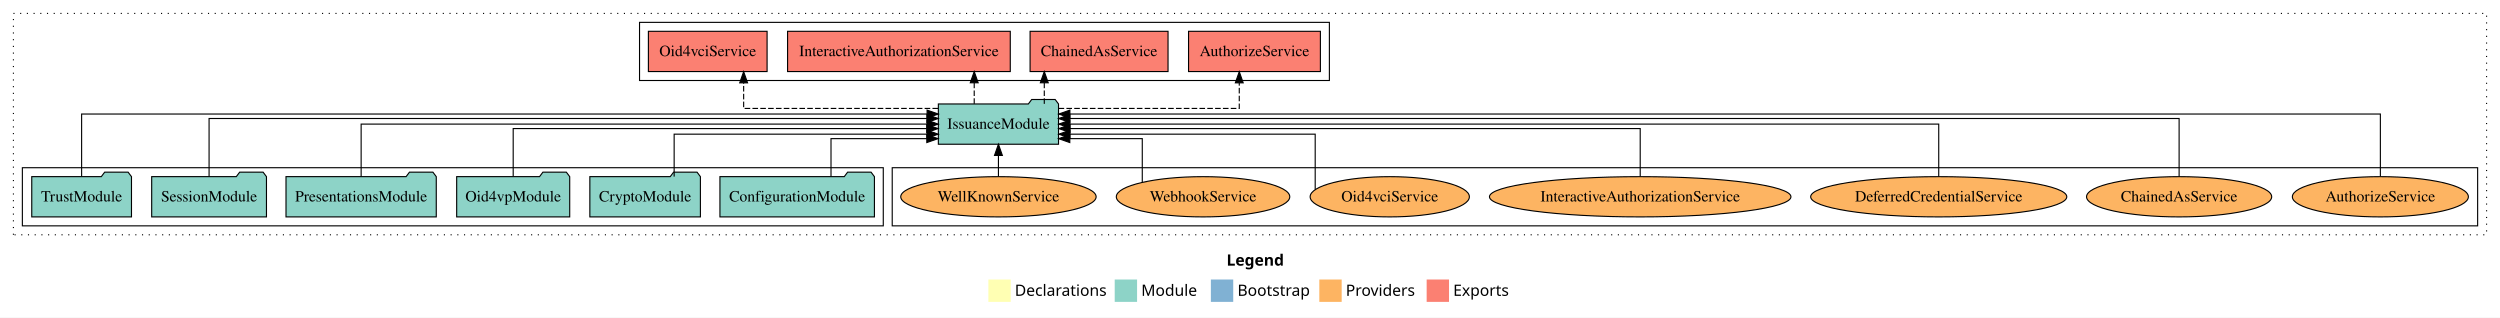
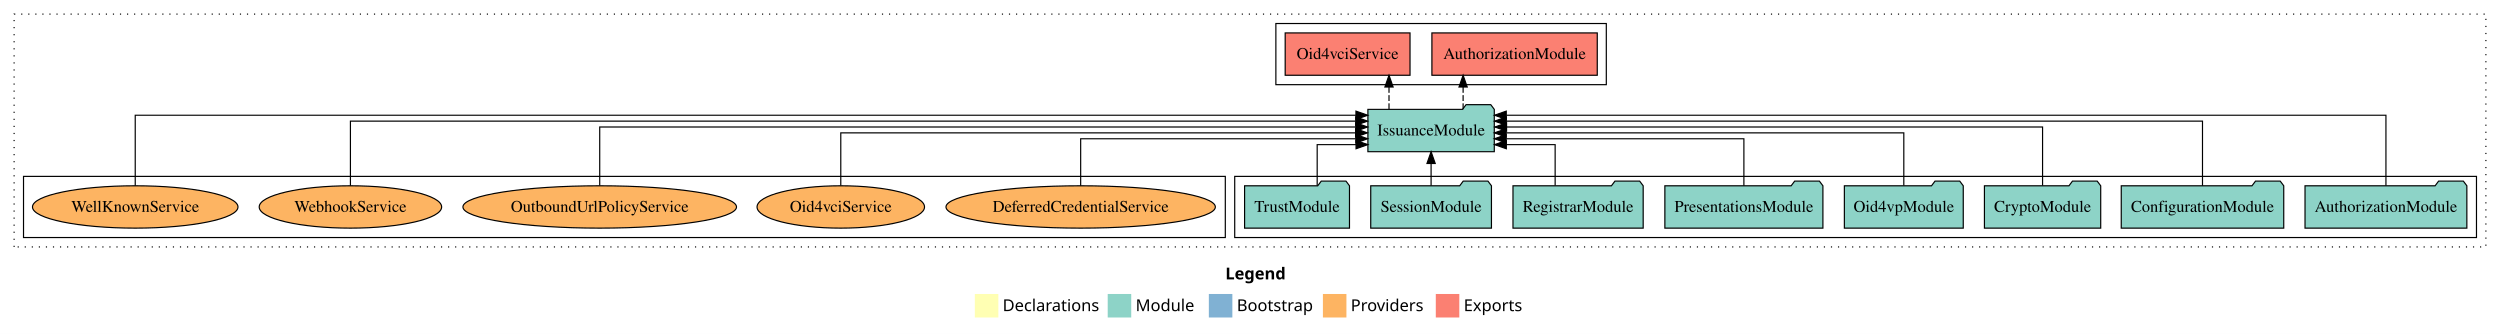
- <svg xmlns="http://www.w3.org/2000/svg" width="2236pt" height="284pt" viewBox="0.00 0.00 2236.00 284.00">
+ <svg xmlns="http://www.w3.org/2000/svg" width="2126pt" height="284pt" viewBox="0.00 0.00 2126.00 284.00">
  <g id="graph0" class="graph" transform="scale(1 1) rotate(0) translate(4 280)">
-     <polygon fill="white" stroke="transparent" points="-4,4 -4,-280 2232,-280 2232,4 -4,4" />
-     <text text-anchor="start" x="1093.01" y="-42.4" font-family="Times-12" font-weight="bold" font-size="14.00">Legend</text>
-     <polygon fill="#ffffb3" stroke="transparent" points="880,-10 880,-30 900,-30 900,-10 880,-10" />
-     <text text-anchor="start" x="903.63" y="-15.4" font-family="Times-12" font-size="14.00">  Declarations</text>
-     <polygon fill="#8dd3c7" stroke="transparent" points="993,-10 993,-30 1013,-30 1013,-10 993,-10" />
-     <text text-anchor="start" x="1016.73" y="-15.4" font-family="Times-12" font-size="14.00">  Module</text>
-     <polygon fill="#80b1d3" stroke="transparent" points="1079,-10 1079,-30 1099,-30 1099,-10 1079,-10" />
-     <text text-anchor="start" x="1102.78" y="-15.4" font-family="Times-12" font-size="14.00">  Bootstrap</text>
-     <polygon fill="#fdb462" stroke="transparent" points="1176,-10 1176,-30 1196,-30 1196,-10 1176,-10" />
-     <text text-anchor="start" x="1199.67" y="-15.4" font-family="Times-12" font-size="14.00">  Providers</text>
-     <polygon fill="#fb8072" stroke="transparent" points="1272,-10 1272,-30 1292,-30 1292,-10 1272,-10" />
-     <text text-anchor="start" x="1295.73" y="-15.4" font-family="Times-12" font-size="14.00">  Exports</text>
+     <polygon fill="white" stroke="transparent" points="-4,4 -4,-280 2122,-280 2122,4 -4,4" />
+     <text text-anchor="start" x="1038.01" y="-42.4" font-family="Times-12" font-weight="bold" font-size="14.00">Legend</text>
+     <polygon fill="#ffffb3" stroke="transparent" points="825,-10 825,-30 845,-30 845,-10 825,-10" />
+     <text text-anchor="start" x="848.63" y="-15.4" font-family="Times-12" font-size="14.00">  Declarations</text>
+     <polygon fill="#8dd3c7" stroke="transparent" points="938,-10 938,-30 958,-30 958,-10 938,-10" />
+     <text text-anchor="start" x="961.73" y="-15.4" font-family="Times-12" font-size="14.00">  Module</text>
+     <polygon fill="#80b1d3" stroke="transparent" points="1024,-10 1024,-30 1044,-30 1044,-10 1024,-10" />
+     <text text-anchor="start" x="1047.78" y="-15.4" font-family="Times-12" font-size="14.00">  Bootstrap</text>
+     <polygon fill="#fdb462" stroke="transparent" points="1121,-10 1121,-30 1141,-30 1141,-10 1121,-10" />
+     <text text-anchor="start" x="1144.67" y="-15.4" font-family="Times-12" font-size="14.00">  Providers</text>
+     <polygon fill="#fb8072" stroke="transparent" points="1217,-10 1217,-30 1237,-30 1237,-10 1217,-10" />
+     <text text-anchor="start" x="1240.73" y="-15.4" font-family="Times-12" font-size="14.00">  Exports</text>
    <g id="clust1" class="cluster">
-       <polygon fill="none" stroke="black" stroke-dasharray="1,5" points="8,-70 8,-268 2220,-268 2220,-70 8,-70" />
+       <polygon fill="none" stroke="black" stroke-dasharray="1,5" points="8,-70 8,-268 2110,-268 2110,-70 8,-70" />
+     </g>
+     <g id="clust4" class="cluster">
+       <polygon fill="none" stroke="black" points="1081,-208 1081,-260 1362,-260 1362,-208 1081,-208" />
+     </g>
+     <g id="clust3" class="cluster">
+       <polygon fill="none" stroke="black" points="1046,-78 1046,-130 2102,-130 2102,-78 1046,-78" />
    </g>
    <g id="clust6" class="cluster">
-       <polygon fill="none" stroke="black" points="794,-78 794,-130 2212,-130 2212,-78 794,-78" />
-     </g>
-     <g id="clust4" class="cluster">
-       <polygon fill="none" stroke="black" points="568,-208 568,-260 1185,-260 1185,-208 568,-208" />
-     </g>
-     <g id="clust3" class="cluster">
-       <polygon fill="none" stroke="black" points="16,-78 16,-130 786,-130 786,-78 16,-78" />
+       <polygon fill="none" stroke="black" points="16,-78 16,-130 1038,-130 1038,-78 16,-78" />
    </g>
    <g id="node1" class="node">
-       <polygon fill="#8dd3c7" stroke="black" points="778.09,-122 775.09,-126 754.09,-126 751.09,-122 639.91,-122 639.91,-86 778.09,-86 778.09,-122" />
-       <text text-anchor="middle" x="709" y="-99.8" font-family="Times,serif" font-size="14.00">ConfigurationModule</text>
+       <polygon fill="#8dd3c7" stroke="black" points="2093.81,-122 2090.81,-126 2069.81,-126 2066.81,-122 1956.19,-122 1956.19,-86 2093.81,-86 2093.81,-122" />
+       <text text-anchor="middle" x="2025" y="-99.8" font-family="Times,serif" font-size="14.00">AuthorizationModule</text>
+     </g>
+     <g id="node9" class="node">
+       <polygon fill="#8dd3c7" stroke="black" points="1266.74,-187 1263.74,-191 1242.74,-191 1239.74,-187 1159.26,-187 1159.26,-151 1266.74,-151 1266.74,-187" />
+       <text text-anchor="middle" x="1213" y="-164.8" font-family="Times,serif" font-size="14.00">IssuanceModule</text>
+     </g>
+     <g id="edge1" class="edge">
+       <path fill="none" stroke="black" d="M2025,-122.09C2025,-145.13 2025,-182 2025,-182 2025,-182 1276.91,-182 1276.91,-182" />
+       <polygon fill="black" stroke="black" points="1276.91,-178.5 1266.91,-182 1276.91,-185.5 1276.91,-178.5" />
+     </g>
+     <g id="node2" class="node">
+       <polygon fill="#8dd3c7" stroke="black" points="1938.09,-122 1935.09,-126 1914.09,-126 1911.09,-122 1799.91,-122 1799.91,-86 1938.09,-86 1938.09,-122" />
+       <text text-anchor="middle" x="1869" y="-99.8" font-family="Times,serif" font-size="14.00">ConfigurationModule</text>
+     </g>
+     <g id="edge2" class="edge">
+       <path fill="none" stroke="black" d="M1869,-122.04C1869,-143.66 1869,-177 1869,-177 1869,-177 1276.96,-177 1276.96,-177" />
+       <polygon fill="black" stroke="black" points="1276.96,-173.5 1266.96,-177 1276.96,-180.5 1276.96,-173.5" />
+     </g>
+     <g id="node3" class="node">
+       <polygon fill="#8dd3c7" stroke="black" points="1782.44,-122 1779.44,-126 1758.44,-126 1755.44,-122 1683.56,-122 1683.56,-86 1782.44,-86 1782.44,-122" />
+       <text text-anchor="middle" x="1733" y="-99.8" font-family="Times,serif" font-size="14.00">CryptoModule</text>
+     </g>
+     <g id="edge3" class="edge">
+       <path fill="none" stroke="black" d="M1733,-122.22C1733,-142.37 1733,-172 1733,-172 1733,-172 1277.18,-172 1277.18,-172" />
+       <polygon fill="black" stroke="black" points="1277.18,-168.5 1267.18,-172 1277.18,-175.5 1277.18,-168.5" />
+     </g>
+     <g id="node4" class="node">
+       <polygon fill="#8dd3c7" stroke="black" points="1665.55,-122 1662.55,-126 1641.55,-126 1638.55,-122 1564.45,-122 1564.45,-86 1665.55,-86 1665.55,-122" />
+       <text text-anchor="middle" x="1615" y="-99.8" font-family="Times,serif" font-size="14.00">Oid4vpModule</text>
+     </g>
+     <g id="edge4" class="edge">
+       <path fill="none" stroke="black" d="M1615,-122.22C1615,-140.83 1615,-167 1615,-167 1615,-167 1276.8,-167 1276.8,-167" />
+       <polygon fill="black" stroke="black" points="1276.8,-163.5 1266.8,-167 1276.8,-170.5 1276.8,-163.5" />
+     </g>
+     <g id="node5" class="node">
+       <polygon fill="#8dd3c7" stroke="black" points="1546.2,-122 1543.2,-126 1522.2,-126 1519.2,-122 1411.8,-122 1411.8,-86 1546.2,-86 1546.2,-122" />
+       <text text-anchor="middle" x="1479" y="-99.8" font-family="Times,serif" font-size="14.00">PresentationsModule</text>
+     </g>
+     <g id="edge5" class="edge">
+       <path fill="none" stroke="black" d="M1479,-122.03C1479,-139.06 1479,-162 1479,-162 1479,-162 1276.83,-162 1276.83,-162" />
+       <polygon fill="black" stroke="black" points="1276.83,-158.5 1266.83,-162 1276.83,-165.5 1276.83,-158.5" />
+     </g>
+     <g id="node6" class="node">
+       <polygon fill="#8dd3c7" stroke="black" points="1393.36,-122 1390.36,-126 1369.36,-126 1366.36,-122 1282.64,-122 1282.64,-86 1393.36,-86 1393.36,-122" />
+       <text text-anchor="middle" x="1338" y="-99.8" font-family="Times,serif" font-size="14.00">RegistrarModule</text>
+     </g>
+     <g id="edge6" class="edge">
+       <path fill="none" stroke="black" d="M1318.49,-122.24C1318.49,-137.57 1318.49,-157 1318.49,-157 1318.49,-157 1276.98,-157 1276.98,-157" />
+       <polygon fill="black" stroke="black" points="1276.98,-153.5 1266.98,-157 1276.98,-160.5 1276.98,-153.5" />
    </g>
    <g id="node7" class="node">
-       <polygon fill="#8dd3c7" stroke="black" points="942.74,-187 939.74,-191 918.74,-191 915.74,-187 835.26,-187 835.26,-151 942.74,-151 942.74,-187" />
-       <text text-anchor="middle" x="889" y="-164.8" font-family="Times,serif" font-size="14.00">IssuanceModule</text>
+       <polygon fill="#8dd3c7" stroke="black" points="1264.33,-122 1261.33,-126 1240.33,-126 1237.33,-122 1161.67,-122 1161.67,-86 1264.33,-86 1264.33,-122" />
+       <text text-anchor="middle" x="1213" y="-99.8" font-family="Times,serif" font-size="14.00">SessionModule</text>
    </g>
-     <g id="edge1" class="edge">
-       <path fill="none" stroke="black" d="M739.25,-122.19C739.25,-137.18 739.25,-156 739.25,-156 739.25,-156 824.94,-156 824.94,-156" />
-       <polygon fill="black" stroke="black" points="824.94,-159.5 834.94,-156 824.94,-152.5 824.94,-159.5" />
-     </g>
-     <g id="node2" class="node">
-       <polygon fill="#8dd3c7" stroke="black" points="622.44,-122 619.44,-126 598.44,-126 595.44,-122 523.56,-122 523.56,-86 622.44,-86 622.44,-122" />
-       <text text-anchor="middle" x="573" y="-99.8" font-family="Times,serif" font-size="14.00">CryptoModule</text>
-     </g>
-     <g id="edge2" class="edge">
-       <path fill="none" stroke="black" d="M598.96,-122.03C598.96,-138.4 598.96,-160 598.96,-160 598.96,-160 825.13,-160 825.13,-160" />
-       <polygon fill="black" stroke="black" points="825.13,-163.5 835.13,-160 825.13,-156.5 825.13,-163.5" />
-     </g>
-     <g id="node3" class="node">
-       <polygon fill="#8dd3c7" stroke="black" points="505.55,-122 502.55,-126 481.55,-126 478.55,-122 404.45,-122 404.45,-86 505.55,-86 505.55,-122" />
-       <text text-anchor="middle" x="455" y="-99.8" font-family="Times,serif" font-size="14.00">Oid4vpModule</text>
-     </g>
-     <g id="edge3" class="edge">
-       <path fill="none" stroke="black" d="M455,-122.3C455,-140.27 455,-165 455,-165 455,-165 824.91,-165 824.91,-165" />
-       <polygon fill="black" stroke="black" points="824.91,-168.5 834.91,-165 824.91,-161.5 824.91,-168.5" />
-     </g>
-     <g id="node4" class="node">
-       <polygon fill="#8dd3c7" stroke="black" points="386.2,-122 383.2,-126 362.2,-126 359.2,-122 251.8,-122 251.8,-86 386.2,-86 386.2,-122" />
-       <text text-anchor="middle" x="319" y="-99.8" font-family="Times,serif" font-size="14.00">PresentationsModule</text>
-     </g>
-     <g id="edge4" class="edge">
-       <path fill="none" stroke="black" d="M319,-122.11C319,-141.34 319,-169 319,-169 319,-169 825.12,-169 825.12,-169" />
-       <polygon fill="black" stroke="black" points="825.12,-172.5 835.12,-169 825.12,-165.5 825.12,-172.5" />
-     </g>
-     <g id="node5" class="node">
-       <polygon fill="#8dd3c7" stroke="black" points="234.33,-122 231.33,-126 210.33,-126 207.33,-122 131.67,-122 131.67,-86 234.33,-86 234.33,-122" />
-       <text text-anchor="middle" x="183" y="-99.8" font-family="Times,serif" font-size="14.00">SessionModule</text>
-     </g>
-     <g id="edge5" class="edge">
-       <path fill="none" stroke="black" d="M183,-122.03C183,-142.77 183,-174 183,-174 183,-174 825.07,-174 825.07,-174" />
-       <polygon fill="black" stroke="black" points="825.07,-177.5 835.07,-174 825.07,-170.5 825.07,-177.5" />
-     </g>
-     <g id="node6" class="node">
-       <polygon fill="#8dd3c7" stroke="black" points="113.6,-122 110.6,-126 89.6,-126 86.6,-122 24.4,-122 24.4,-86 113.6,-86 113.6,-122" />
-       <text text-anchor="middle" x="69" y="-99.8" font-family="Times,serif" font-size="14.00">TrustModule</text>
-     </g>
-     <g id="edge6" class="edge">
-       <path fill="none" stroke="black" d="M69,-122.29C69,-144.21 69,-178 69,-178 69,-178 825.2,-178 825.2,-178" />
-       <polygon fill="black" stroke="black" points="825.2,-181.5 835.2,-178 825.2,-174.5 825.2,-181.5" />
+     <g id="edge7" class="edge">
+       <path fill="none" stroke="black" d="M1213,-122.11C1213,-122.11 1213,-140.99 1213,-140.99" />
+       <polygon fill="black" stroke="black" points="1209.5,-140.99 1213,-150.99 1216.5,-140.99 1209.5,-140.99" />
    </g>
    <g id="node8" class="node">
-       <polygon fill="#fb8072" stroke="black" points="1176.96,-252 1059.04,-252 1059.04,-216 1176.96,-216 1176.96,-252" />
-       <text text-anchor="middle" x="1118" y="-229.8" font-family="Times,serif" font-size="14.00">AuthorizeService </text>
-     </g>
-     <g id="edge7" class="edge">
-       <path fill="none" stroke="black" stroke-dasharray="5,2" d="M942.8,-183C1006.6,-183 1104.4,-183 1104.4,-183 1104.4,-183 1104.4,-205.88 1104.4,-205.88" />
-       <polygon fill="black" stroke="black" points="1100.9,-205.88 1104.4,-215.88 1107.9,-205.88 1100.9,-205.88" />
-     </g>
-     <g id="node9" class="node">
-       <polygon fill="#fb8072" stroke="black" points="1040.69,-252 917.31,-252 917.31,-216 1040.69,-216 1040.69,-252" />
-       <text text-anchor="middle" x="979" y="-229.8" font-family="Times,serif" font-size="14.00">ChainedAsService </text>
+       <polygon fill="#8dd3c7" stroke="black" points="1143.6,-122 1140.6,-126 1119.6,-126 1116.6,-122 1054.4,-122 1054.4,-86 1143.6,-86 1143.6,-122" />
+       <text text-anchor="middle" x="1099" y="-99.8" font-family="Times,serif" font-size="14.00">TrustModule</text>
    </g>
    <g id="edge8" class="edge">
-       <path fill="none" stroke="black" stroke-dasharray="5,2" d="M930.01,-187.11C930.01,-187.11 930.01,-205.99 930.01,-205.99" />
-       <polygon fill="black" stroke="black" points="926.51,-205.99 930.01,-215.99 933.51,-205.99 926.51,-205.99" />
+       <path fill="none" stroke="black" d="M1116.13,-122.24C1116.13,-137.57 1116.13,-157 1116.13,-157 1116.13,-157 1149.18,-157 1149.18,-157" />
+       <polygon fill="black" stroke="black" points="1149.18,-160.5 1159.18,-157 1149.18,-153.5 1149.18,-160.5" />
    </g>
    <g id="node10" class="node">
-       <polygon fill="#fb8072" stroke="black" points="899.59,-252 700.41,-252 700.41,-216 899.59,-216 899.59,-252" />
-       <text text-anchor="middle" x="800" y="-229.8" font-family="Times,serif" font-size="14.00">InteractiveAuthorizationService </text>
+       <polygon fill="#fb8072" stroke="black" points="1354.31,-252 1213.69,-252 1213.69,-216 1354.31,-216 1354.31,-252" />
+       <text text-anchor="middle" x="1284" y="-229.8" font-family="Times,serif" font-size="14.00">AuthorizationModule </text>
    </g>
    <g id="edge9" class="edge">
-       <path fill="none" stroke="black" stroke-dasharray="5,2" d="M867.34,-187.11C867.34,-187.11 867.34,-205.99 867.34,-205.99" />
-       <polygon fill="black" stroke="black" points="863.84,-205.99 867.34,-215.99 870.84,-205.99 863.84,-205.99" />
+       <path fill="none" stroke="black" stroke-dasharray="5,2" d="M1240.23,-187.11C1240.23,-187.11 1240.23,-205.99 1240.23,-205.99" />
+       <polygon fill="black" stroke="black" points="1236.73,-205.99 1240.23,-215.99 1243.73,-205.99 1236.73,-205.99" />
    </g>
    <g id="node11" class="node">
-       <polygon fill="#fb8072" stroke="black" points="682.08,-252 575.92,-252 575.92,-216 682.08,-216 682.08,-252" />
-       <text text-anchor="middle" x="629" y="-229.8" font-family="Times,serif" font-size="14.00">Oid4vciService </text>
+       <polygon fill="#fb8072" stroke="black" points="1195.08,-252 1088.92,-252 1088.92,-216 1195.08,-216 1195.08,-252" />
+       <text text-anchor="middle" x="1142" y="-229.8" font-family="Times,serif" font-size="14.00">Oid4vciService </text>
    </g>
    <g id="edge10" class="edge">
-       <path fill="none" stroke="black" stroke-dasharray="5,2" d="M835,-183C767.61,-183 661.12,-183 661.12,-183 661.12,-183 661.12,-205.88 661.12,-205.88" />
-       <polygon fill="black" stroke="black" points="657.62,-205.88 661.12,-215.88 664.62,-205.88 657.62,-205.88" />
+       <path fill="none" stroke="black" stroke-dasharray="5,2" d="M1177.21,-187.11C1177.21,-187.11 1177.21,-205.99 1177.21,-205.99" />
+       <polygon fill="black" stroke="black" points="1173.71,-205.99 1177.21,-215.99 1180.71,-205.99 1173.71,-205.99" />
    </g>
    <g id="node12" class="node">
-       <ellipse fill="#fdb462" stroke="black" cx="2125" cy="-104" rx="78.71" ry="18" />
-       <text text-anchor="middle" x="2125" y="-99.8" font-family="Times,serif" font-size="14.00">AuthorizeService</text>
+       <ellipse fill="#fdb462" stroke="black" cx="915" cy="-104" rx="114.54" ry="18" />
+       <text text-anchor="middle" x="915" y="-99.8" font-family="Times,serif" font-size="14.00">DeferredCredentialService</text>
    </g>
    <g id="edge11" class="edge">
-       <path fill="none" stroke="black" d="M2125,-122.29C2125,-144.21 2125,-178 2125,-178 2125,-178 952.9,-178 952.9,-178" />
-       <polygon fill="black" stroke="black" points="952.9,-174.5 942.9,-178 952.9,-181.5 952.9,-174.5" />
+       <path fill="none" stroke="black" d="M915,-122.03C915,-139.06 915,-162 915,-162 915,-162 1149.03,-162 1149.03,-162" />
+       <polygon fill="black" stroke="black" points="1149.03,-165.5 1159.03,-162 1149.03,-158.5 1149.03,-165.5" />
    </g>
    <g id="node13" class="node">
-       <ellipse fill="#fdb462" stroke="black" cx="1945" cy="-104" rx="82.8" ry="18" />
-       <text text-anchor="middle" x="1945" y="-99.8" font-family="Times,serif" font-size="14.00">ChainedAsService</text>
+       <ellipse fill="#fdb462" stroke="black" cx="711" cy="-104" rx="71.21" ry="18" />
+       <text text-anchor="middle" x="711" y="-99.8" font-family="Times,serif" font-size="14.00">Oid4vciService</text>
    </g>
    <g id="edge12" class="edge">
-       <path fill="none" stroke="black" d="M1945,-122.03C1945,-142.77 1945,-174 1945,-174 1945,-174 952.82,-174 952.82,-174" />
-       <polygon fill="black" stroke="black" points="952.82,-170.5 942.82,-174 952.82,-177.5 952.82,-170.5" />
+       <path fill="none" stroke="black" d="M711,-122.22C711,-140.83 711,-167 711,-167 711,-167 1148.8,-167 1148.8,-167" />
+       <polygon fill="black" stroke="black" points="1148.8,-170.5 1158.8,-167 1148.8,-163.5 1148.8,-170.5" />
    </g>
    <g id="node14" class="node">
-       <ellipse fill="#fdb462" stroke="black" cx="1730" cy="-104" rx="114.54" ry="18" />
-       <text text-anchor="middle" x="1730" y="-99.8" font-family="Times,serif" font-size="14.00">DeferredCredentialService</text>
+       <ellipse fill="#fdb462" stroke="black" cx="506" cy="-104" rx="116.33" ry="18" />
+       <text text-anchor="middle" x="506" y="-99.8" font-family="Times,serif" font-size="14.00">OutboundUrlPolicyService</text>
    </g>
    <g id="edge13" class="edge">
-       <path fill="none" stroke="black" d="M1730,-122.11C1730,-141.34 1730,-169 1730,-169 1730,-169 952.89,-169 952.89,-169" />
-       <polygon fill="black" stroke="black" points="952.89,-165.5 942.89,-169 952.89,-172.5 952.89,-165.5" />
+       <path fill="none" stroke="black" d="M506,-122.22C506,-142.37 506,-172 506,-172 506,-172 1148.99,-172 1148.99,-172" />
+       <polygon fill="black" stroke="black" points="1148.99,-175.5 1158.99,-172 1148.99,-168.5 1148.99,-175.5" />
    </g>
    <g id="node15" class="node">
-       <ellipse fill="#fdb462" stroke="black" cx="1463" cy="-104" rx="134.83" ry="18" />
-       <text text-anchor="middle" x="1463" y="-99.8" font-family="Times,serif" font-size="14.00">InteractiveAuthorizationService</text>
+       <ellipse fill="#fdb462" stroke="black" cx="294" cy="-104" rx="77.57" ry="18" />
+       <text text-anchor="middle" x="294" y="-99.8" font-family="Times,serif" font-size="14.00">WebhookService</text>
    </g>
    <g id="edge14" class="edge">
-       <path fill="none" stroke="black" d="M1463,-122.3C1463,-140.27 1463,-165 1463,-165 1463,-165 953,-165 953,-165" />
-       <polygon fill="black" stroke="black" points="953,-161.5 943,-165 953,-168.5 953,-161.5" />
+       <path fill="none" stroke="black" d="M294,-122.04C294,-143.66 294,-177 294,-177 294,-177 1148.94,-177 1148.94,-177" />
+       <polygon fill="black" stroke="black" points="1148.94,-180.5 1158.94,-177 1148.94,-173.5 1148.94,-180.5" />
    </g>
    <g id="node16" class="node">
-       <ellipse fill="#fdb462" stroke="black" cx="1239" cy="-104" rx="71.21" ry="18" />
-       <text text-anchor="middle" x="1239" y="-99.8" font-family="Times,serif" font-size="14.00">Oid4vciService</text>
+       <ellipse fill="#fdb462" stroke="black" cx="111" cy="-104" rx="87.38" ry="18" />
+       <text text-anchor="middle" x="111" y="-99.8" font-family="Times,serif" font-size="14.00">WellKnownService</text>
    </g>
    <g id="edge15" class="edge">
-       <path fill="none" stroke="black" d="M1172.31,-110.42C1172.31,-125.13 1172.31,-160 1172.31,-160 1172.31,-160 952.96,-160 952.96,-160" />
-       <polygon fill="black" stroke="black" points="952.96,-156.5 942.96,-160 952.96,-163.5 952.96,-156.5" />
-     </g>
-     <g id="node17" class="node">
-       <ellipse fill="#fdb462" stroke="black" cx="1072" cy="-104" rx="77.57" ry="18" />
-       <text text-anchor="middle" x="1072" y="-99.8" font-family="Times,serif" font-size="14.00">WebhookService</text>
-     </g>
-     <g id="edge16" class="edge">
-       <path fill="none" stroke="black" d="M1017.65,-116.85C1017.65,-132.25 1017.65,-156 1017.65,-156 1017.65,-156 952.82,-156 952.82,-156" />
-       <polygon fill="black" stroke="black" points="952.82,-152.5 942.82,-156 952.82,-159.5 952.82,-152.5" />
-     </g>
-     <g id="node18" class="node">
-       <ellipse fill="#fdb462" stroke="black" cx="889" cy="-104" rx="87.38" ry="18" />
-       <text text-anchor="middle" x="889" y="-99.8" font-family="Times,serif" font-size="14.00">WellKnownService</text>
-     </g>
-     <g id="edge17" class="edge">
-       <path fill="none" stroke="black" d="M889,-122.11C889,-122.11 889,-140.99 889,-140.99" />
-       <polygon fill="black" stroke="black" points="885.5,-140.99 889,-150.99 892.5,-140.99 885.5,-140.99" />
+       <path fill="none" stroke="black" d="M111,-122.09C111,-145.13 111,-182 111,-182 111,-182 1149.1,-182 1149.1,-182" />
+       <polygon fill="black" stroke="black" points="1149.1,-185.5 1159.1,-182 1149.1,-178.5 1149.1,-185.5" />
    </g>
  </g>
</svg>
